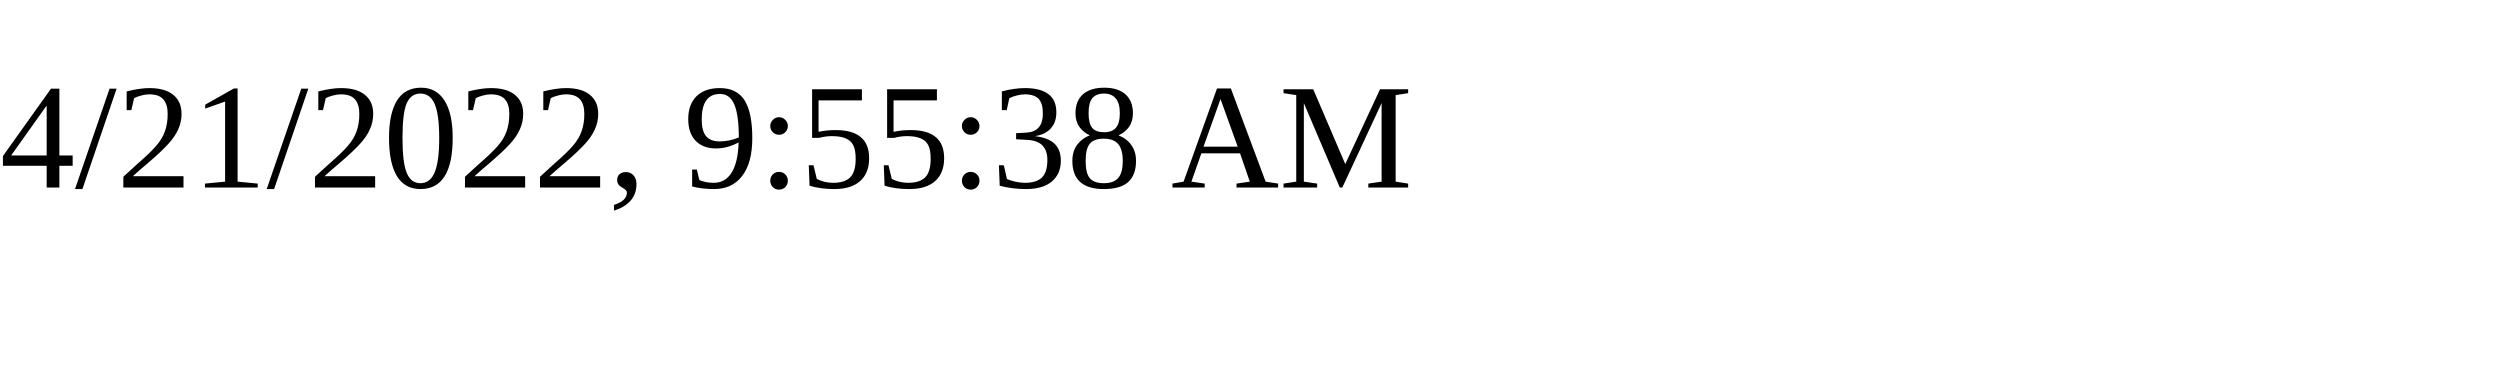
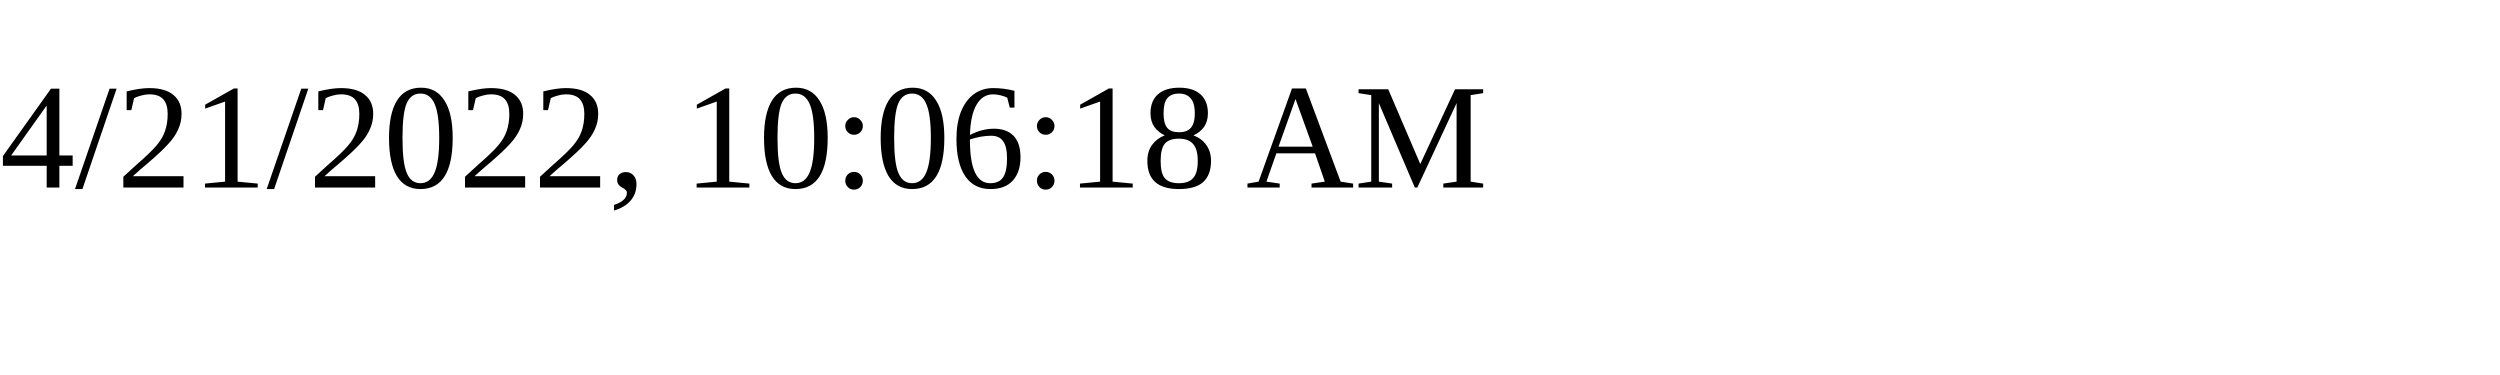
<svg xmlns="http://www.w3.org/2000/svg" height="30" width="200">
-   <text x="0" y="15">4/21/2022, 9:55:38 AM</text>
+   <text x="0" y="15">4/21/2022, 10:06:18 AM</text>
</svg>
